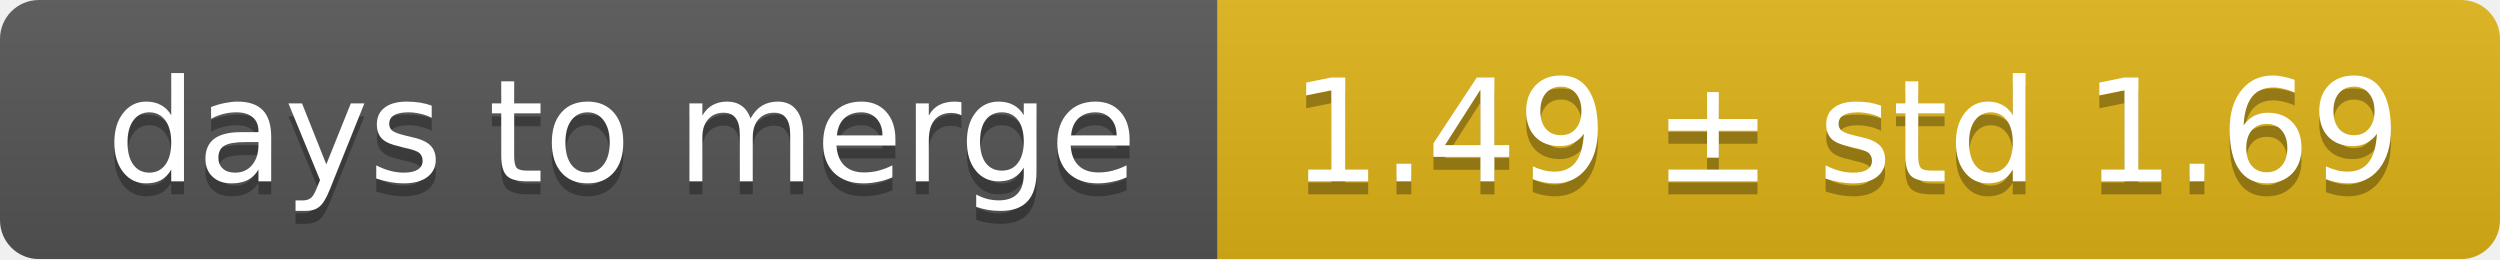
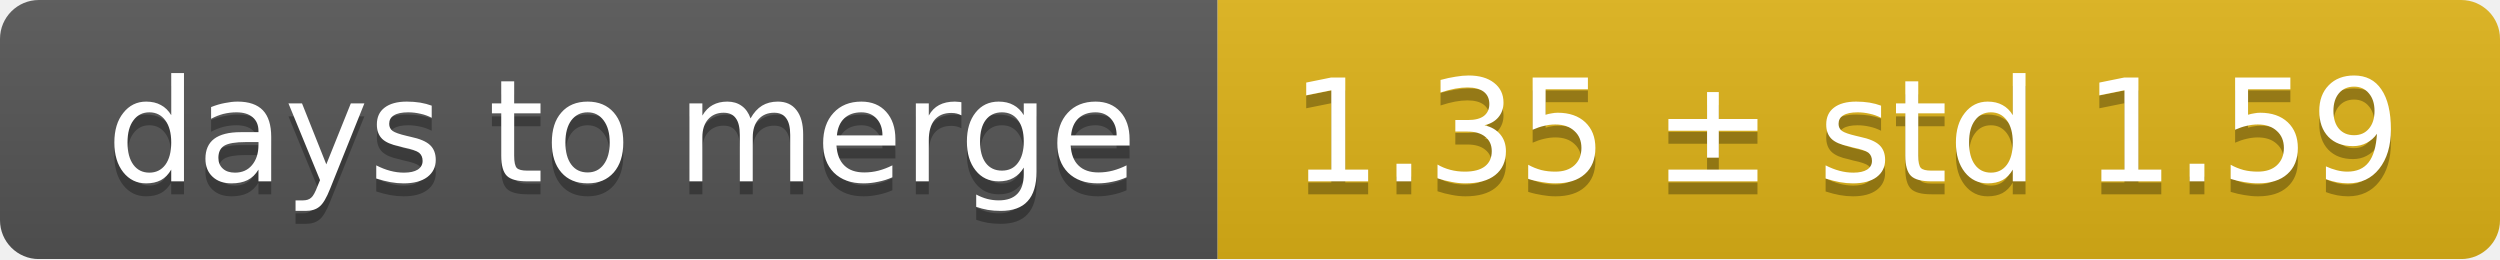
<svg xmlns="http://www.w3.org/2000/svg" width="193" height="20">
  <linearGradient id="smooth" x2="0" y2="100%">
    <stop offset="0" stop-color="#bbb" stop-opacity=".1" />
    <stop offset="1" stop-opacity=".1" />
  </linearGradient>
  <mask id="round">
    <rect width="193" height="20" rx="3" fill="#fff" />
  </mask>
  <g mask="url(#round)">
    <rect width="94" height="20" fill="#555" />
    <rect x="94" width="99" height="20" fill="#dfb317" />
    <rect width="193" height="20" fill="url(#smooth)" />
  </g>
  <g fill="#fff" text-anchor="middle" font-family="DejaVu Sans,Verdana,Geneva,sans-serif" font-size="11">
    <text x="48" y="15" fill="#010101" fill-opacity=".3">days to merge</text>
    <text x="48" y="14">days to merge</text>
-     <text x="142.5" y="15" fill="#010101" fill-opacity=".3">1.49 ± std 1.69</text>
-     <text x="142.5" y="14">1.49 ± std 1.69</text>
+     <text x="142.5" y="15" fill="#010101" fill-opacity=".3">1.35 ± std 1.59</text>
+     <text x="142.5" y="14">1.35 ± std 1.59</text>
  </g>
</svg>
